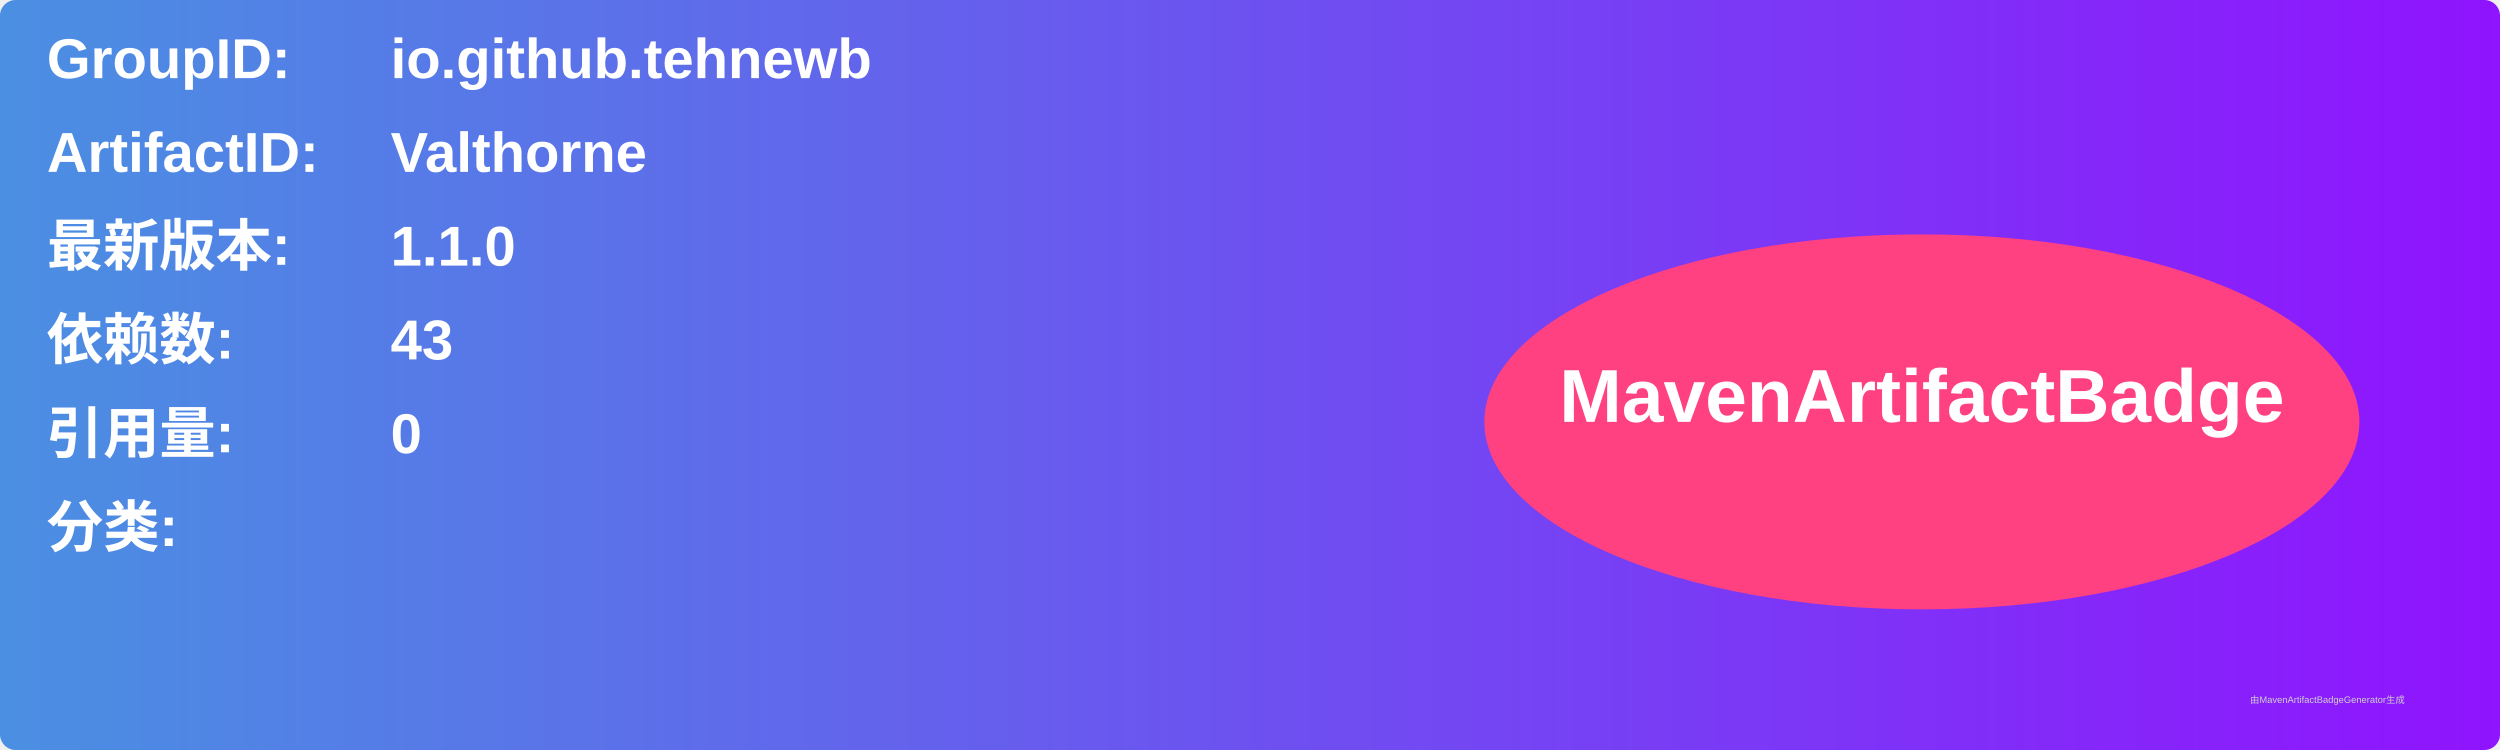
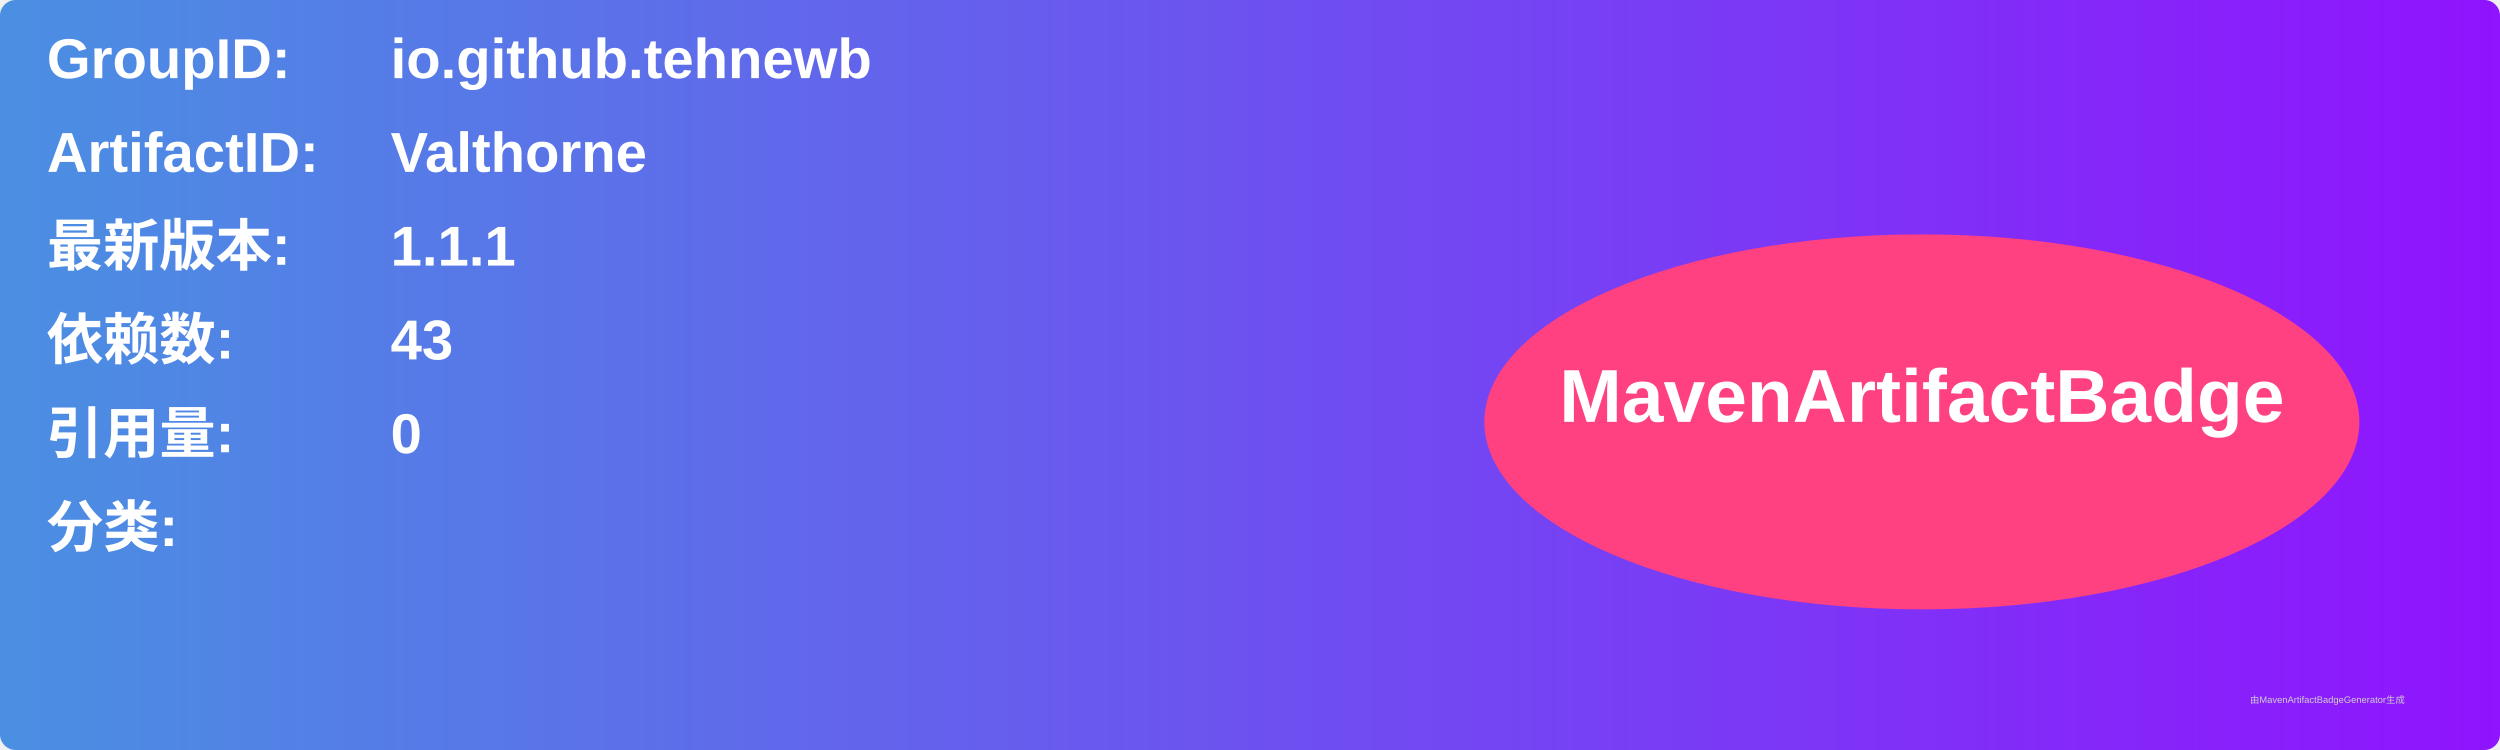
<svg xmlns="http://www.w3.org/2000/svg" width="800" height="240" viewBox="0 0 800 240">
  <linearGradient id="grad" x1="0%" y1="0%" x2="100%" y2="0%">
    <stop offset="0%" stop-color="#4a90e2" />
    <stop offset="100%" stop-color="#9013fe" />
  </linearGradient>
  <rect width="100%" height="100%" rx="5" ry="5" fill="url(#grad)" />
  <g transform="translate(15, 15)">
    <text x="0" y="10" font-family="Arial" font-size="18" fill="white" font-weight="bold" width="260">GroupID:</text>
    <text x="110" y="10" font-family="Arial" font-size="18" fill="white" font-weight="bold" width="460">io.github.tehnewb</text>
    <text x="0" y="40" font-family="Arial" font-size="18" fill="white" font-weight="bold" width="260">ArtifactID:</text>
    <text x="110" y="40" font-family="Arial" font-size="18" fill="white" font-weight="bold" width="460">Valthorne</text>
    <text x="0" y="70" font-family="Arial" font-size="18" fill="white" font-weight="bold">最新版本:</text>
    <text x="110" y="70" font-family="Arial" font-size="18" fill="white" font-weight="bold">
-       <tspan font-weight="bold">1.1.0</tspan>
+       <tspan font-weight="bold">1.1.1</tspan>
    </text>
    <text x="0" y="100" font-family="Arial" font-size="18" fill="white" font-weight="bold">依赖数: </text>
    <text x="110" y="100" font-family="Arial" font-size="18" fill="white">
      <tspan font-weight="bold">43</tspan>
    </text>
    <text x="0" y="130" font-family="Arial" font-size="18" fill="white" font-weight="bold">引用量: </text>
    <text x="110" y="130" font-family="Arial" font-size="18" fill="white">
      <tspan font-weight="bold">0</tspan>
    </text>
    <text x="0" y="160" font-family="Arial" font-size="18" fill="white" font-weight="bold">分类:</text>
    <text x="10" y="190" font-family="Arial" font-size="10" fill="white">
      <tspan font-weight="bold" />
    </text>
    <ellipse cx="600" cy="120" rx="140" ry="60" fill="#ff4081" />
    <text x="600" y="120" text-anchor="middle" font-family="Arial" font-size="24" fill="white" font-weight="bold">MavenArtifactBadge</text>
  </g>
  <text x="720" y="225" font-family="Arial" font-size="3" fill="#d0d0d0">由MavenArtifactBadgeGenerator生成</text>
</svg>
